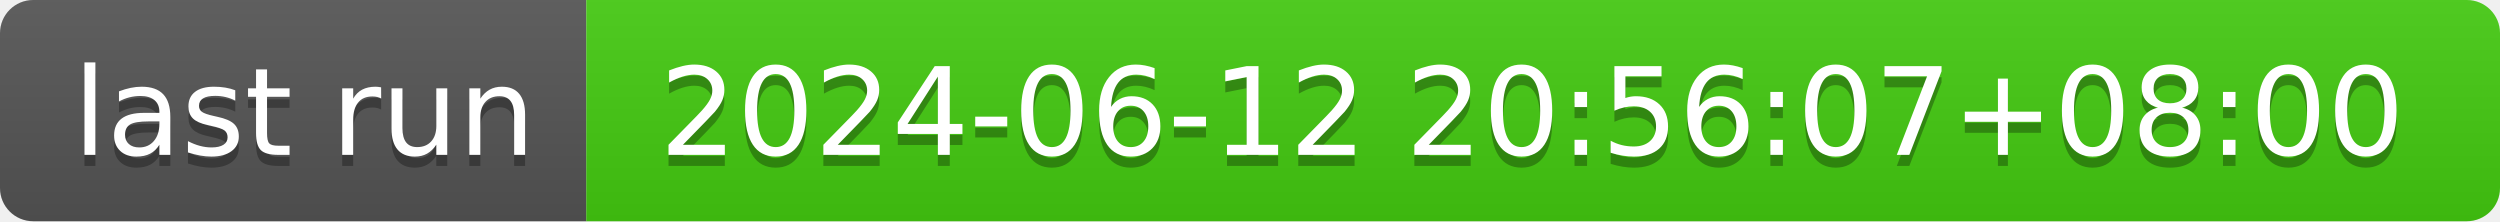
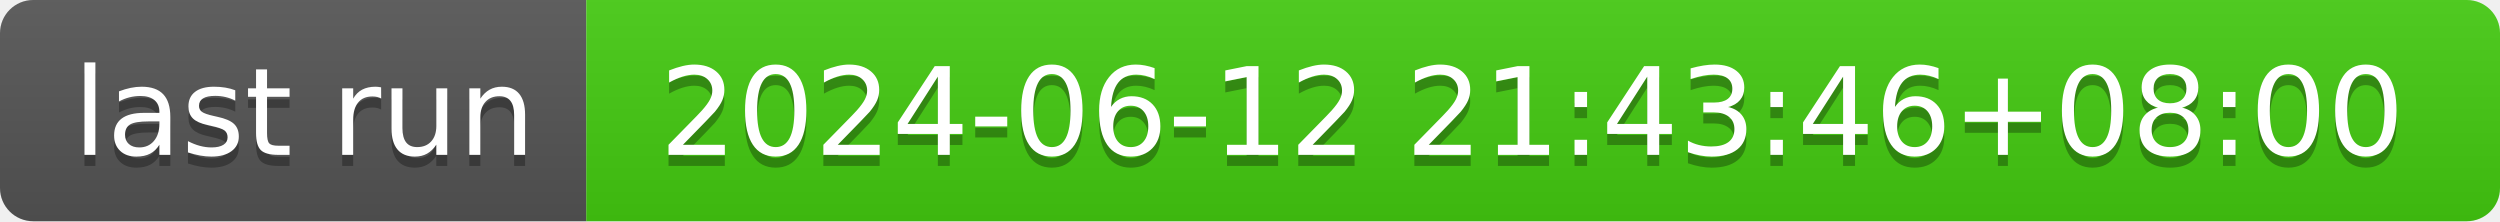
- <svg xmlns="http://www.w3.org/2000/svg" width="226" height="20" role="img" aria-label="last run: 2024-06-12 20:56:07+08:00">
+ <svg xmlns="http://www.w3.org/2000/svg" width="226" height="20" role="img" aria-label="last run: 2024-06-12 21:43:46+08:00">
  <linearGradient id="s" x2="0" y2="100%">
    <stop offset="0" stop-color="#bbb" stop-opacity=".1" />
    <stop offset="1" stop-opacity=".1" />
  </linearGradient>
  <clipPath id="r">
    <rect width="226" height="20" rx="3" fill="#fff" />
  </clipPath>
  <g clip-path="url(#r)">
    <rect width="53" height="20" fill="#555" />
    <rect x="53" width="173" height="20" fill="#4c1" />
    <rect width="226" height="20" fill="url(#s)" />
  </g>
  <g fill="#fff" text-anchor="middle" font-family="Verdana,Geneva,DejaVu Sans,sans-serif" text-rendering="geometricPrecision" font-size="110">
    <text aria-hidden="true" x="275" y="150" fill="#010101" fill-opacity=".3" transform="scale(.1)" textLength="430">last run</text>
    <text x="275" y="140" transform="scale(.1)" fill="#fff" textLength="430">last run</text>
-     <text aria-hidden="true" x="1385" y="150" fill="#010101" fill-opacity=".3" transform="scale(.1)" textLength="1630">2024-06-12 20:56:07+08:00</text>
-     <text x="1385" y="140" transform="scale(.1)" fill="#fff" textLength="1630">2024-06-12 20:56:07+08:00</text>
+     <text aria-hidden="true" x="1385" y="150" fill="#010101" fill-opacity=".3" transform="scale(.1)" textLength="1630">2024-06-12 21:43:46+08:00</text>
+     <text x="1385" y="140" transform="scale(.1)" fill="#fff" textLength="1630">2024-06-12 21:43:46+08:00</text>
  </g>
</svg>
